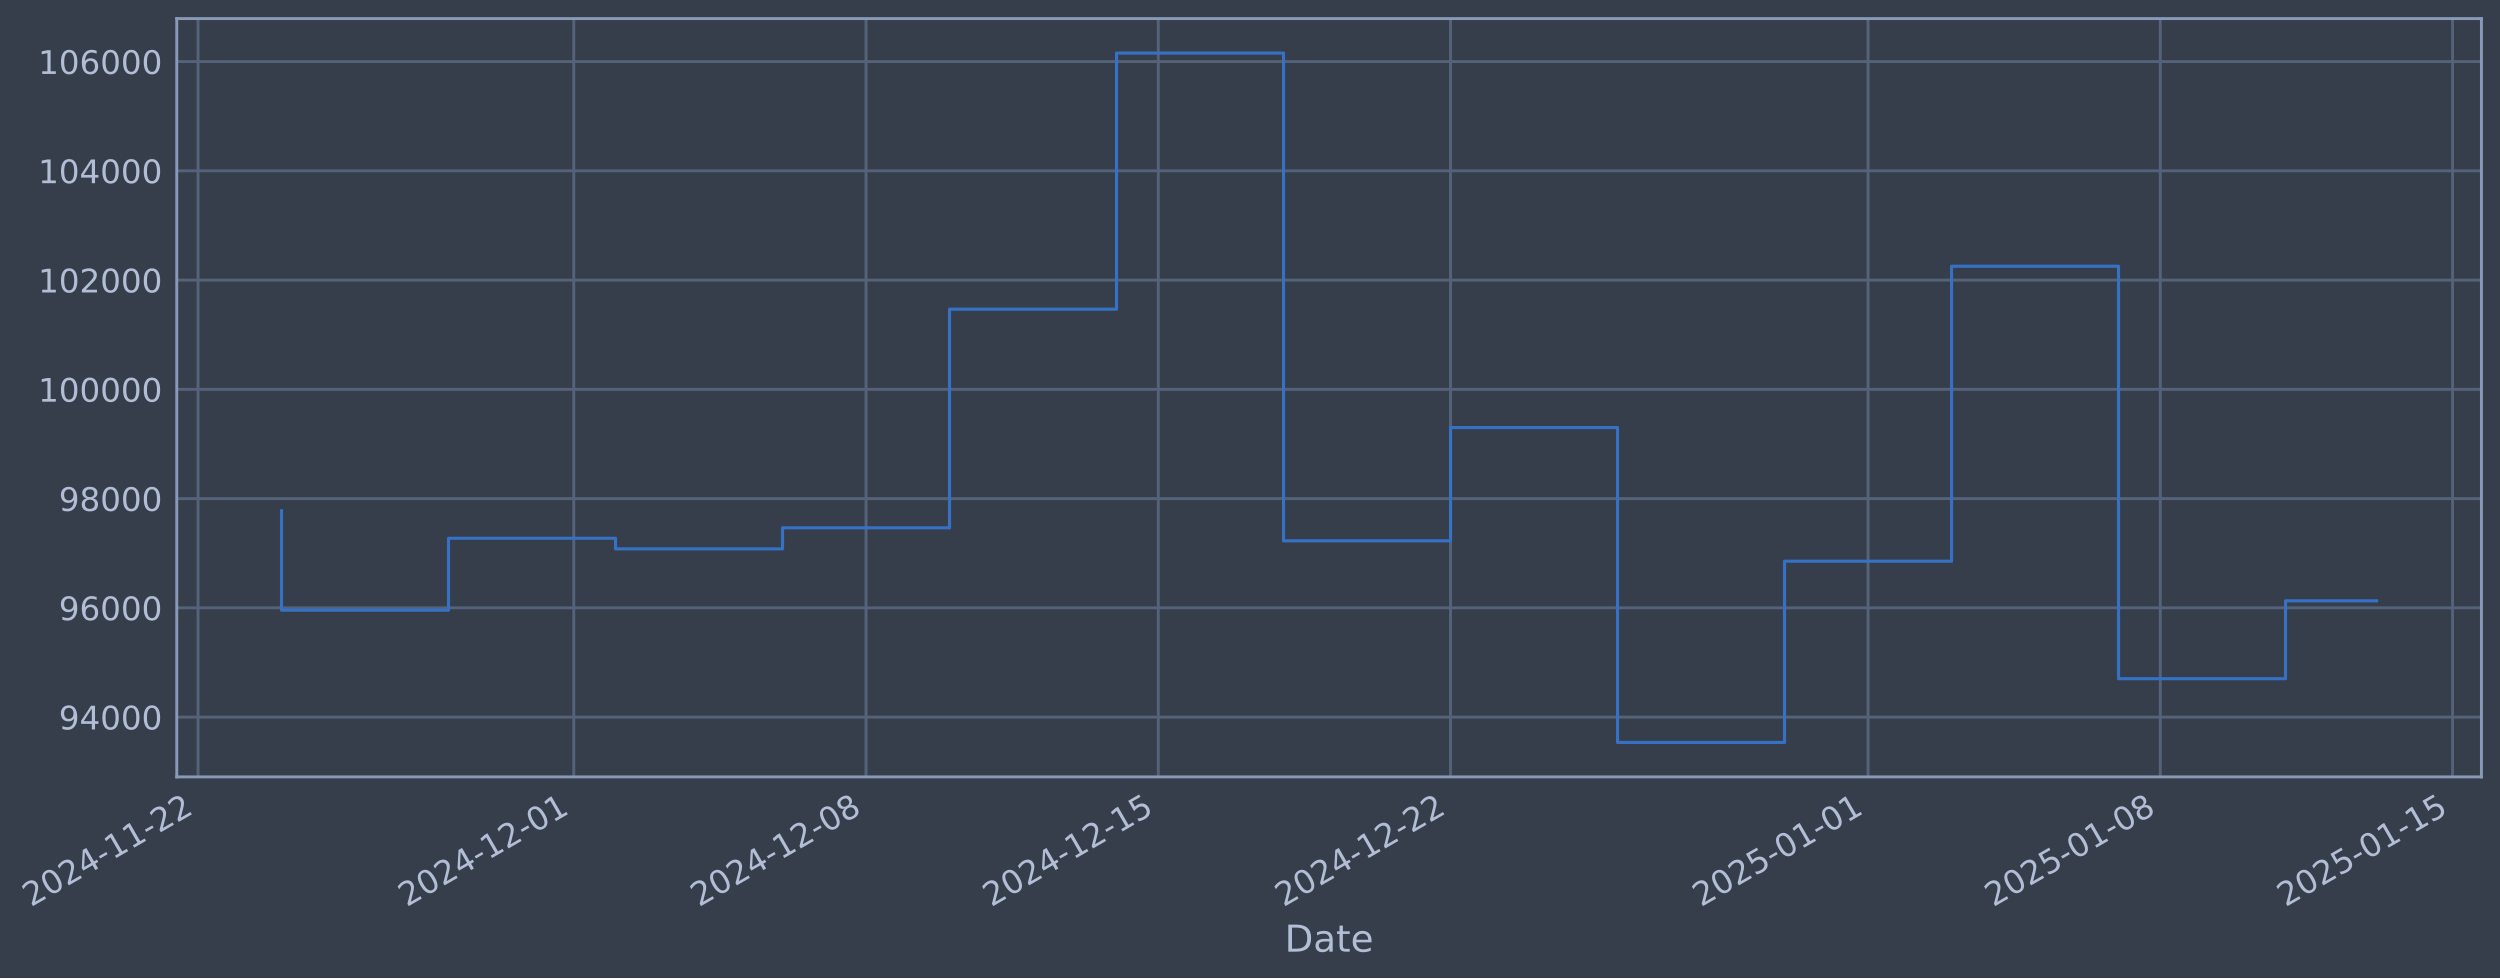
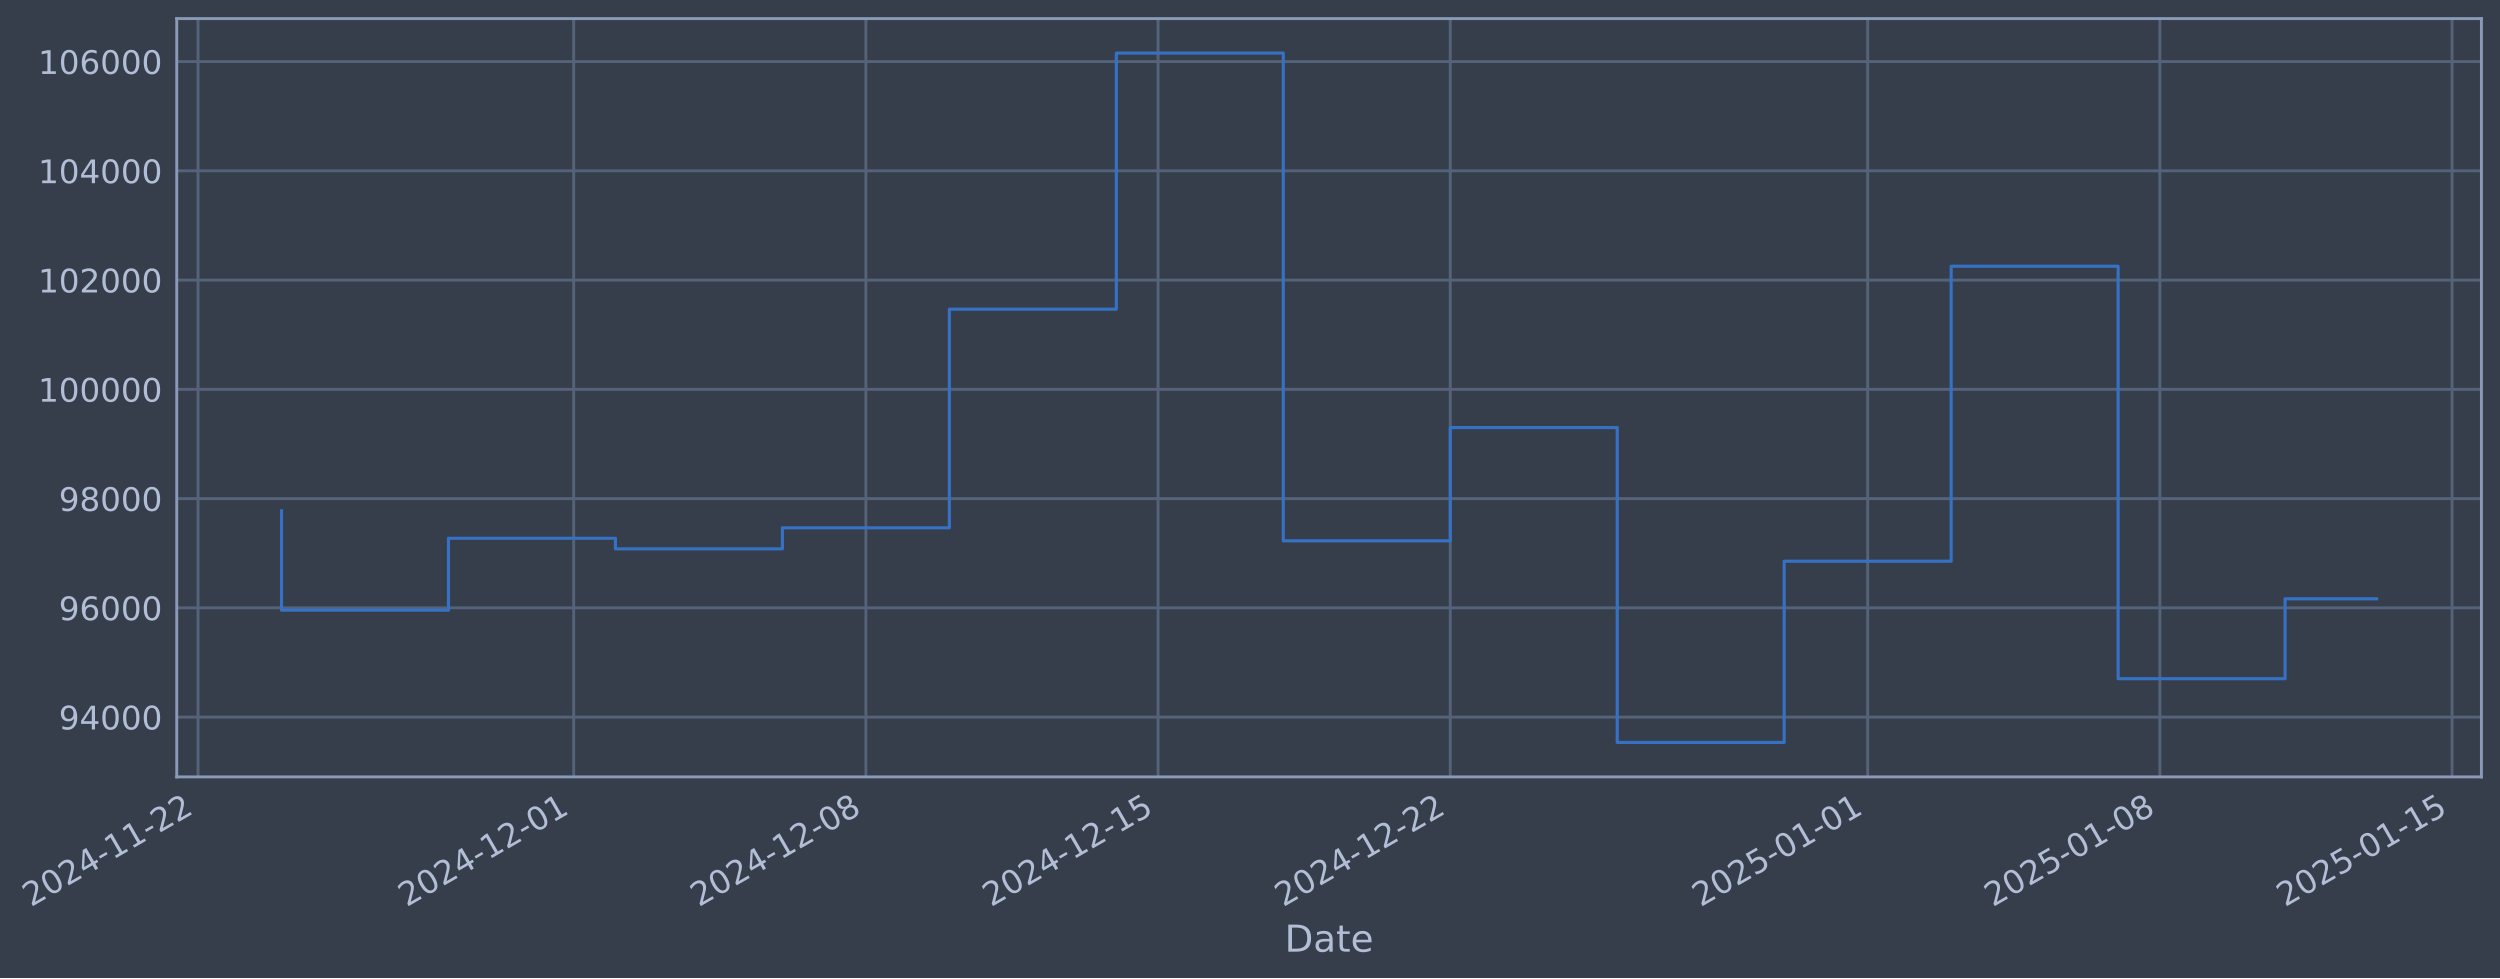
- <svg xmlns="http://www.w3.org/2000/svg" xmlns:xlink="http://www.w3.org/1999/xlink" width="968.478pt" height="378.87pt" viewBox="0 0 968.478 378.87" version="1.1">
+ <svg xmlns="http://www.w3.org/2000/svg" xmlns:xlink="http://www.w3.org/1999/xlink" width="968.471pt" height="378.87pt" viewBox="0 0 968.471 378.87" version="1.1">
  <defs>
    <style type="text/css">*{stroke-linejoin: round; stroke-linecap: butt}</style>
  </defs>
  <g id="figure_1">
    <g id="patch_1">
-       <path d="M 0 378.87  L 968.478 378.87  L 968.478 0  L 0 0  z " style="fill: #373e4b" />
+       <path d="M 0 378.87  L 968.471 378.87  L 968.471 0  L 0 0  z " style="fill: #373e4b" />
    </g>
    <g id="axes_1">
      <g id="patch_2">
-         <path d="M 68.478 300.96  L 961.278 300.96  L 961.278 7.2  L 68.478 7.2  z " style="fill: #373e4b" />
+         <path d="M 68.471 300.96  L 961.271 300.96  L 961.271 7.2  L 68.471 7.2  z " style="fill: #373e4b" />
      </g>
      <g id="matplotlib.axis_1">
        <g id="xtick_1">
          <g id="line2d_1">
-             <path d="M 76.713 300.96  L 76.713 7.2  " clip-path="url(#pb95e5f31c4)" style="fill: none; stroke: #546379; stroke-width: 1.12; stroke-linecap: square" />
+             <path d="M 76.713 300.96  L 76.713 7.2  " clip-path="url(#pc7d7c9ea34)" style="fill: none; stroke: #546379; stroke-width: 1.12; stroke-linecap: square" />
          </g>
          <g id="line2d_2" />
          <g id="text_1">
            <g style="fill: #b1bed6" transform="translate(11.98702 351.4642) rotate(-30) scale(0.126 -0.126)">
              <defs>
                <path id="DejaVuSans-32" d="M 1228 531  L 3431 531  L 3431 0  L 469 0  L 469 531  Q 828 903 1448 1529  Q 2069 2156 2228 2338  Q 2531 2678 2651 2914  Q 2772 3150 2772 3378  Q 2772 3750 2511 3984  Q 2250 4219 1831 4219  Q 1534 4219 1204 4116  Q 875 4013 500 3803  L 500 4441  Q 881 4594 1212 4672  Q 1544 4750 1819 4750  Q 2544 4750 2975 4387  Q 3406 4025 3406 3419  Q 3406 3131 3298 2873  Q 3191 2616 2906 2266  Q 2828 2175 2409 1742  Q 1991 1309 1228 531  z " transform="scale(0.015625)" />
                <path id="DejaVuSans-30" d="M 2034 4250  Q 1547 4250 1301 3770  Q 1056 3291 1056 2328  Q 1056 1369 1301 889  Q 1547 409 2034 409  Q 2525 409 2770 889  Q 3016 1369 3016 2328  Q 3016 3291 2770 3770  Q 2525 4250 2034 4250  z M 2034 4750  Q 2819 4750 3233 4129  Q 3647 3509 3647 2328  Q 3647 1150 3233 529  Q 2819 -91 2034 -91  Q 1250 -91 836 529  Q 422 1150 422 2328  Q 422 3509 836 4129  Q 1250 4750 2034 4750  z " transform="scale(0.015625)" />
                <path id="DejaVuSans-34" d="M 2419 4116  L 825 1625  L 2419 1625  L 2419 4116  z M 2253 4666  L 3047 4666  L 3047 1625  L 3713 1625  L 3713 1100  L 3047 1100  L 3047 0  L 2419 0  L 2419 1100  L 313 1100  L 313 1709  L 2253 4666  z " transform="scale(0.015625)" />
                <path id="DejaVuSans-2d" d="M 313 2009  L 1997 2009  L 1997 1497  L 313 1497  L 313 2009  z " transform="scale(0.015625)" />
                <path id="DejaVuSans-31" d="M 794 531  L 1825 531  L 1825 4091  L 703 3866  L 703 4441  L 1819 4666  L 2450 4666  L 2450 531  L 3481 531  L 3481 0  L 794 0  L 794 531  z " transform="scale(0.015625)" />
              </defs>
              <use xlink:href="#DejaVuSans-32" />
              <use xlink:href="#DejaVuSans-30" transform="translate(63.62305 0)" />
              <use xlink:href="#DejaVuSans-32" transform="translate(127.2461 0)" />
              <use xlink:href="#DejaVuSans-34" transform="translate(190.8691 0)" />
              <use xlink:href="#DejaVuSans-2d" transform="translate(254.4922 0)" />
              <use xlink:href="#DejaVuSans-31" transform="translate(290.5762 0)" />
              <use xlink:href="#DejaVuSans-31" transform="translate(354.1992 0)" />
              <use xlink:href="#DejaVuSans-2d" transform="translate(417.8223 0)" />
              <use xlink:href="#DejaVuSans-32" transform="translate(453.9062 0)" />
              <use xlink:href="#DejaVuSans-32" transform="translate(517.5293 0)" />
            </g>
          </g>
        </g>
        <g id="xtick_2">
          <g id="line2d_3">
-             <path d="M 222.276 300.96  L 222.276 7.2  " clip-path="url(#pb95e5f31c4)" style="fill: none; stroke: #546379; stroke-width: 1.12; stroke-linecap: square" />
+             <path d="M 222.243 300.96  L 222.243 7.2  " clip-path="url(#pc7d7c9ea34)" style="fill: none; stroke: #546379; stroke-width: 1.12; stroke-linecap: square" />
          </g>
          <g id="line2d_4" />
          <g id="text_2">
-             <g style="fill: #b1bed6" transform="translate(157.5507 351.4642) rotate(-30) scale(0.126 -0.126)">
+             <g style="fill: #b1bed6" transform="translate(157.5176 351.4642) rotate(-30) scale(0.126 -0.126)">
              <use xlink:href="#DejaVuSans-32" />
              <use xlink:href="#DejaVuSans-30" transform="translate(63.62305 0)" />
              <use xlink:href="#DejaVuSans-32" transform="translate(127.2461 0)" />
              <use xlink:href="#DejaVuSans-34" transform="translate(190.8691 0)" />
              <use xlink:href="#DejaVuSans-2d" transform="translate(254.4922 0)" />
              <use xlink:href="#DejaVuSans-31" transform="translate(290.5762 0)" />
              <use xlink:href="#DejaVuSans-32" transform="translate(354.1992 0)" />
              <use xlink:href="#DejaVuSans-2d" transform="translate(417.8223 0)" />
              <use xlink:href="#DejaVuSans-30" transform="translate(453.9062 0)" />
              <use xlink:href="#DejaVuSans-31" transform="translate(517.5293 0)" />
            </g>
          </g>
        </g>
        <g id="xtick_3">
          <g id="line2d_5">
-             <path d="M 335.492 300.96  L 335.492 7.2  " clip-path="url(#pb95e5f31c4)" style="fill: none; stroke: #546379; stroke-width: 1.12; stroke-linecap: square" />
+             <path d="M 335.434 300.96  L 335.434 7.2  " clip-path="url(#pc7d7c9ea34)" style="fill: none; stroke: #546379; stroke-width: 1.12; stroke-linecap: square" />
          </g>
          <g id="line2d_6" />
          <g id="text_3">
-             <g style="fill: #b1bed6" transform="translate(270.7669 351.4642) rotate(-30) scale(0.126 -0.126)">
+             <g style="fill: #b1bed6" transform="translate(270.7081 351.4642) rotate(-30) scale(0.126 -0.126)">
              <defs>
                <path id="DejaVuSans-38" d="M 2034 2216  Q 1584 2216 1326 1975  Q 1069 1734 1069 1313  Q 1069 891 1326 650  Q 1584 409 2034 409  Q 2484 409 2743 651  Q 3003 894 3003 1313  Q 3003 1734 2745 1975  Q 2488 2216 2034 2216  z M 1403 2484  Q 997 2584 770 2862  Q 544 3141 544 3541  Q 544 4100 942 4425  Q 1341 4750 2034 4750  Q 2731 4750 3128 4425  Q 3525 4100 3525 3541  Q 3525 3141 3298 2862  Q 3072 2584 2669 2484  Q 3125 2378 3379 2068  Q 3634 1759 3634 1313  Q 3634 634 3220 271  Q 2806 -91 2034 -91  Q 1263 -91 848 271  Q 434 634 434 1313  Q 434 1759 690 2068  Q 947 2378 1403 2484  z M 1172 3481  Q 1172 3119 1398 2916  Q 1625 2713 2034 2713  Q 2441 2713 2670 2916  Q 2900 3119 2900 3481  Q 2900 3844 2670 4047  Q 2441 4250 2034 4250  Q 1625 4250 1398 4047  Q 1172 3844 1172 3481  z " transform="scale(0.015625)" />
              </defs>
              <use xlink:href="#DejaVuSans-32" />
              <use xlink:href="#DejaVuSans-30" transform="translate(63.62305 0)" />
              <use xlink:href="#DejaVuSans-32" transform="translate(127.2461 0)" />
              <use xlink:href="#DejaVuSans-34" transform="translate(190.8691 0)" />
              <use xlink:href="#DejaVuSans-2d" transform="translate(254.4922 0)" />
              <use xlink:href="#DejaVuSans-31" transform="translate(290.5762 0)" />
              <use xlink:href="#DejaVuSans-32" transform="translate(354.1992 0)" />
              <use xlink:href="#DejaVuSans-2d" transform="translate(417.8223 0)" />
              <use xlink:href="#DejaVuSans-30" transform="translate(453.9062 0)" />
              <use xlink:href="#DejaVuSans-38" transform="translate(517.5293 0)" />
            </g>
          </g>
        </g>
        <g id="xtick_4">
          <g id="line2d_7">
-             <path d="M 448.709 300.96  L 448.709 7.2  " clip-path="url(#pb95e5f31c4)" style="fill: none; stroke: #546379; stroke-width: 1.12; stroke-linecap: square" />
+             <path d="M 448.624 300.96  L 448.624 7.2  " clip-path="url(#pc7d7c9ea34)" style="fill: none; stroke: #546379; stroke-width: 1.12; stroke-linecap: square" />
          </g>
          <g id="line2d_8" />
          <g id="text_4">
-             <g style="fill: #b1bed6" transform="translate(383.9832 351.4642) rotate(-30) scale(0.126 -0.126)">
+             <g style="fill: #b1bed6" transform="translate(383.8986 351.4642) rotate(-30) scale(0.126 -0.126)">
              <defs>
                <path id="DejaVuSans-35" d="M 691 4666  L 3169 4666  L 3169 4134  L 1269 4134  L 1269 2991  Q 1406 3038 1543 3061  Q 1681 3084 1819 3084  Q 2600 3084 3056 2656  Q 3513 2228 3513 1497  Q 3513 744 3044 326  Q 2575 -91 1722 -91  Q 1428 -91 1123 -41  Q 819 9 494 109  L 494 744  Q 775 591 1075 516  Q 1375 441 1709 441  Q 2250 441 2565 725  Q 2881 1009 2881 1497  Q 2881 1984 2565 2268  Q 2250 2553 1709 2553  Q 1456 2553 1204 2497  Q 953 2441 691 2322  L 691 4666  z " transform="scale(0.015625)" />
              </defs>
              <use xlink:href="#DejaVuSans-32" />
              <use xlink:href="#DejaVuSans-30" transform="translate(63.62305 0)" />
              <use xlink:href="#DejaVuSans-32" transform="translate(127.2461 0)" />
              <use xlink:href="#DejaVuSans-34" transform="translate(190.8691 0)" />
              <use xlink:href="#DejaVuSans-2d" transform="translate(254.4922 0)" />
              <use xlink:href="#DejaVuSans-31" transform="translate(290.5762 0)" />
              <use xlink:href="#DejaVuSans-32" transform="translate(354.1992 0)" />
              <use xlink:href="#DejaVuSans-2d" transform="translate(417.8223 0)" />
              <use xlink:href="#DejaVuSans-31" transform="translate(453.9062 0)" />
              <use xlink:href="#DejaVuSans-35" transform="translate(517.5293 0)" />
            </g>
          </g>
        </g>
        <g id="xtick_5">
          <g id="line2d_9">
-             <path d="M 561.925 300.96  L 561.925 7.2  " clip-path="url(#pb95e5f31c4)" style="fill: none; stroke: #546379; stroke-width: 1.12; stroke-linecap: square" />
+             <path d="M 561.815 300.96  L 561.815 7.2  " clip-path="url(#pc7d7c9ea34)" style="fill: none; stroke: #546379; stroke-width: 1.12; stroke-linecap: square" />
          </g>
          <g id="line2d_10" />
          <g id="text_5">
-             <g style="fill: #b1bed6" transform="translate(497.1994 351.4642) rotate(-30) scale(0.126 -0.126)">
+             <g style="fill: #b1bed6" transform="translate(497.0891 351.4642) rotate(-30) scale(0.126 -0.126)">
              <use xlink:href="#DejaVuSans-32" />
              <use xlink:href="#DejaVuSans-30" transform="translate(63.62305 0)" />
              <use xlink:href="#DejaVuSans-32" transform="translate(127.2461 0)" />
              <use xlink:href="#DejaVuSans-34" transform="translate(190.8691 0)" />
              <use xlink:href="#DejaVuSans-2d" transform="translate(254.4922 0)" />
              <use xlink:href="#DejaVuSans-31" transform="translate(290.5762 0)" />
              <use xlink:href="#DejaVuSans-32" transform="translate(354.1992 0)" />
              <use xlink:href="#DejaVuSans-2d" transform="translate(417.8223 0)" />
              <use xlink:href="#DejaVuSans-32" transform="translate(453.9062 0)" />
              <use xlink:href="#DejaVuSans-32" transform="translate(517.5293 0)" />
            </g>
          </g>
        </g>
        <g id="xtick_6">
          <g id="line2d_11">
-             <path d="M 723.662 300.96  L 723.662 7.2  " clip-path="url(#pb95e5f31c4)" style="fill: none; stroke: #546379; stroke-width: 1.12; stroke-linecap: square" />
+             <path d="M 723.515 300.96  L 723.515 7.2  " clip-path="url(#pc7d7c9ea34)" style="fill: none; stroke: #546379; stroke-width: 1.12; stroke-linecap: square" />
          </g>
          <g id="line2d_12" />
          <g id="text_6">
-             <g style="fill: #b1bed6" transform="translate(658.9368 351.4642) rotate(-30) scale(0.126 -0.126)">
+             <g style="fill: #b1bed6" transform="translate(658.7897 351.4642) rotate(-30) scale(0.126 -0.126)">
              <use xlink:href="#DejaVuSans-32" />
              <use xlink:href="#DejaVuSans-30" transform="translate(63.62305 0)" />
              <use xlink:href="#DejaVuSans-32" transform="translate(127.2461 0)" />
              <use xlink:href="#DejaVuSans-35" transform="translate(190.8691 0)" />
              <use xlink:href="#DejaVuSans-2d" transform="translate(254.4922 0)" />
              <use xlink:href="#DejaVuSans-30" transform="translate(290.5762 0)" />
              <use xlink:href="#DejaVuSans-31" transform="translate(354.1992 0)" />
              <use xlink:href="#DejaVuSans-2d" transform="translate(417.8223 0)" />
              <use xlink:href="#DejaVuSans-30" transform="translate(453.9062 0)" />
              <use xlink:href="#DejaVuSans-31" transform="translate(517.5293 0)" />
            </g>
          </g>
        </g>
        <g id="xtick_7">
          <g id="line2d_13">
-             <path d="M 836.879 300.96  L 836.879 7.2  " clip-path="url(#pb95e5f31c4)" style="fill: none; stroke: #546379; stroke-width: 1.12; stroke-linecap: square" />
+             <path d="M 836.706 300.96  L 836.706 7.2  " clip-path="url(#pc7d7c9ea34)" style="fill: none; stroke: #546379; stroke-width: 1.12; stroke-linecap: square" />
          </g>
          <g id="line2d_14" />
          <g id="text_7">
-             <g style="fill: #b1bed6" transform="translate(772.1531 351.4642) rotate(-30) scale(0.126 -0.126)">
+             <g style="fill: #b1bed6" transform="translate(771.9802 351.4642) rotate(-30) scale(0.126 -0.126)">
              <use xlink:href="#DejaVuSans-32" />
              <use xlink:href="#DejaVuSans-30" transform="translate(63.62305 0)" />
              <use xlink:href="#DejaVuSans-32" transform="translate(127.2461 0)" />
              <use xlink:href="#DejaVuSans-35" transform="translate(190.8691 0)" />
              <use xlink:href="#DejaVuSans-2d" transform="translate(254.4922 0)" />
              <use xlink:href="#DejaVuSans-30" transform="translate(290.5762 0)" />
              <use xlink:href="#DejaVuSans-31" transform="translate(354.1992 0)" />
              <use xlink:href="#DejaVuSans-2d" transform="translate(417.8223 0)" />
              <use xlink:href="#DejaVuSans-30" transform="translate(453.9062 0)" />
              <use xlink:href="#DejaVuSans-38" transform="translate(517.5293 0)" />
            </g>
          </g>
        </g>
        <g id="xtick_8">
          <g id="line2d_15">
-             <path d="M 950.095 300.96  L 950.095 7.2  " clip-path="url(#pb95e5f31c4)" style="fill: none; stroke: #546379; stroke-width: 1.12; stroke-linecap: square" />
+             <path d="M 949.896 300.96  L 949.896 7.2  " clip-path="url(#pc7d7c9ea34)" style="fill: none; stroke: #546379; stroke-width: 1.12; stroke-linecap: square" />
          </g>
          <g id="line2d_16" />
          <g id="text_8">
-             <g style="fill: #b1bed6" transform="translate(885.3693 351.4642) rotate(-30) scale(0.126 -0.126)">
+             <g style="fill: #b1bed6" transform="translate(885.1707 351.4642) rotate(-30) scale(0.126 -0.126)">
              <use xlink:href="#DejaVuSans-32" />
              <use xlink:href="#DejaVuSans-30" transform="translate(63.62305 0)" />
              <use xlink:href="#DejaVuSans-32" transform="translate(127.2461 0)" />
              <use xlink:href="#DejaVuSans-35" transform="translate(190.8691 0)" />
              <use xlink:href="#DejaVuSans-2d" transform="translate(254.4922 0)" />
              <use xlink:href="#DejaVuSans-30" transform="translate(290.5762 0)" />
              <use xlink:href="#DejaVuSans-31" transform="translate(354.1992 0)" />
              <use xlink:href="#DejaVuSans-2d" transform="translate(417.8223 0)" />
              <use xlink:href="#DejaVuSans-31" transform="translate(453.9062 0)" />
              <use xlink:href="#DejaVuSans-35" transform="translate(517.5293 0)" />
            </g>
          </g>
        </g>
        <g id="text_9">
-           <g style="fill: #b1bed6" transform="translate(497.6691 368.6753) scale(0.144 -0.144)">
+           <g style="fill: #b1bed6" transform="translate(497.6617 368.6753) scale(0.144 -0.144)">
            <defs>
              <path id="DejaVuSans-44" d="M 1259 4147  L 1259 519  L 2022 519  Q 2988 519 3436 956  Q 3884 1394 3884 2338  Q 3884 3275 3436 3711  Q 2988 4147 2022 4147  L 1259 4147  z M 628 4666  L 1925 4666  Q 3281 4666 3915 4102  Q 4550 3538 4550 2338  Q 4550 1131 3912 565  Q 3275 0 1925 0  L 628 0  L 628 4666  z " transform="scale(0.015625)" />
              <path id="DejaVuSans-61" d="M 2194 1759  Q 1497 1759 1228 1600  Q 959 1441 959 1056  Q 959 750 1161 570  Q 1363 391 1709 391  Q 2188 391 2477 730  Q 2766 1069 2766 1631  L 2766 1759  L 2194 1759  z M 3341 1997  L 3341 0  L 2766 0  L 2766 531  Q 2569 213 2275 61  Q 1981 -91 1556 -91  Q 1019 -91 701 211  Q 384 513 384 1019  Q 384 1609 779 1909  Q 1175 2209 1959 2209  L 2766 2209  L 2766 2266  Q 2766 2663 2505 2880  Q 2244 3097 1772 3097  Q 1472 3097 1187 3025  Q 903 2953 641 2809  L 641 3341  Q 956 3463 1253 3523  Q 1550 3584 1831 3584  Q 2591 3584 2966 3190  Q 3341 2797 3341 1997  z " transform="scale(0.015625)" />
              <path id="DejaVuSans-74" d="M 1172 4494  L 1172 3500  L 2356 3500  L 2356 3053  L 1172 3053  L 1172 1153  Q 1172 725 1289 603  Q 1406 481 1766 481  L 2356 481  L 2356 0  L 1766 0  Q 1100 0 847 248  Q 594 497 594 1153  L 594 3053  L 172 3053  L 172 3500  L 594 3500  L 594 4494  L 1172 4494  z " transform="scale(0.015625)" />
              <path id="DejaVuSans-65" d="M 3597 1894  L 3597 1613  L 953 1613  Q 991 1019 1311 708  Q 1631 397 2203 397  Q 2534 397 2845 478  Q 3156 559 3463 722  L 3463 178  Q 3153 47 2828 -22  Q 2503 -91 2169 -91  Q 1331 -91 842 396  Q 353 884 353 1716  Q 353 2575 817 3079  Q 1281 3584 2069 3584  Q 2775 3584 3186 3129  Q 3597 2675 3597 1894  z M 3022 2063  Q 3016 2534 2758 2815  Q 2500 3097 2075 3097  Q 1594 3097 1305 2825  Q 1016 2553 972 2059  L 3022 2063  z " transform="scale(0.015625)" />
            </defs>
            <use xlink:href="#DejaVuSans-44" />
            <use xlink:href="#DejaVuSans-61" transform="translate(77.00195 0)" />
            <use xlink:href="#DejaVuSans-74" transform="translate(138.2812 0)" />
            <use xlink:href="#DejaVuSans-65" transform="translate(177.4902 0)" />
          </g>
        </g>
      </g>
      <g id="matplotlib.axis_2">
        <g id="ytick_1">
          <g id="line2d_17">
-             <path d="M 68.478 277.797  L 961.278 277.797  " clip-path="url(#pb95e5f31c4)" style="fill: none; stroke: #546379; stroke-width: 1.12; stroke-linecap: square" />
+             <path d="M 68.471 277.797  L 961.271 277.797  " clip-path="url(#pc7d7c9ea34)" style="fill: none; stroke: #546379; stroke-width: 1.12; stroke-linecap: square" />
          </g>
          <g id="line2d_18" />
          <g id="text_10">
-             <g style="fill: #b1bed6" transform="translate(22.79445 282.5841) scale(0.126 -0.126)">
+             <g style="fill: #b1bed6" transform="translate(22.78709 282.5841) scale(0.126 -0.126)">
              <defs>
                <path id="DejaVuSans-39" d="M 703 97  L 703 672  Q 941 559 1184 500  Q 1428 441 1663 441  Q 2288 441 2617 861  Q 2947 1281 2994 2138  Q 2813 1869 2534 1725  Q 2256 1581 1919 1581  Q 1219 1581 811 2004  Q 403 2428 403 3163  Q 403 3881 828 4315  Q 1253 4750 1959 4750  Q 2769 4750 3195 4129  Q 3622 3509 3622 2328  Q 3622 1225 3098 567  Q 2575 -91 1691 -91  Q 1453 -91 1209 -44  Q 966 3 703 97  z M 1959 2075  Q 2384 2075 2632 2365  Q 2881 2656 2881 3163  Q 2881 3666 2632 3958  Q 2384 4250 1959 4250  Q 1534 4250 1286 3958  Q 1038 3666 1038 3163  Q 1038 2656 1286 2365  Q 1534 2075 1959 2075  z " transform="scale(0.015625)" />
              </defs>
              <use xlink:href="#DejaVuSans-39" />
              <use xlink:href="#DejaVuSans-34" transform="translate(63.62305 0)" />
              <use xlink:href="#DejaVuSans-30" transform="translate(127.2461 0)" />
              <use xlink:href="#DejaVuSans-30" transform="translate(190.8691 0)" />
              <use xlink:href="#DejaVuSans-30" transform="translate(254.4922 0)" />
            </g>
          </g>
        </g>
        <g id="ytick_2">
          <g id="line2d_19">
-             <path d="M 68.478 235.473  L 961.278 235.473  " clip-path="url(#pb95e5f31c4)" style="fill: none; stroke: #546379; stroke-width: 1.12; stroke-linecap: square" />
+             <path d="M 68.471 235.473  L 961.271 235.473  " clip-path="url(#pc7d7c9ea34)" style="fill: none; stroke: #546379; stroke-width: 1.12; stroke-linecap: square" />
          </g>
          <g id="line2d_20" />
          <g id="text_11">
-             <g style="fill: #b1bed6" transform="translate(22.79445 240.2602) scale(0.126 -0.126)">
+             <g style="fill: #b1bed6" transform="translate(22.78709 240.2602) scale(0.126 -0.126)">
              <defs>
                <path id="DejaVuSans-36" d="M 2113 2584  Q 1688 2584 1439 2293  Q 1191 2003 1191 1497  Q 1191 994 1439 701  Q 1688 409 2113 409  Q 2538 409 2786 701  Q 3034 994 3034 1497  Q 3034 2003 2786 2293  Q 2538 2584 2113 2584  z M 3366 4563  L 3366 3988  Q 3128 4100 2886 4159  Q 2644 4219 2406 4219  Q 1781 4219 1451 3797  Q 1122 3375 1075 2522  Q 1259 2794 1537 2939  Q 1816 3084 2150 3084  Q 2853 3084 3261 2657  Q 3669 2231 3669 1497  Q 3669 778 3244 343  Q 2819 -91 2113 -91  Q 1303 -91 875 529  Q 447 1150 447 2328  Q 447 3434 972 4092  Q 1497 4750 2381 4750  Q 2619 4750 2861 4703  Q 3103 4656 3366 4563  z " transform="scale(0.015625)" />
              </defs>
              <use xlink:href="#DejaVuSans-39" />
              <use xlink:href="#DejaVuSans-36" transform="translate(63.62305 0)" />
              <use xlink:href="#DejaVuSans-30" transform="translate(127.2461 0)" />
              <use xlink:href="#DejaVuSans-30" transform="translate(190.8691 0)" />
              <use xlink:href="#DejaVuSans-30" transform="translate(254.4922 0)" />
            </g>
          </g>
        </g>
        <g id="ytick_3">
          <g id="line2d_21">
-             <path d="M 68.478 193.149  L 961.278 193.149  " clip-path="url(#pb95e5f31c4)" style="fill: none; stroke: #546379; stroke-width: 1.12; stroke-linecap: square" />
+             <path d="M 68.471 193.149  L 961.271 193.149  " clip-path="url(#pc7d7c9ea34)" style="fill: none; stroke: #546379; stroke-width: 1.12; stroke-linecap: square" />
          </g>
          <g id="line2d_22" />
          <g id="text_12">
-             <g style="fill: #b1bed6" transform="translate(22.79445 197.9364) scale(0.126 -0.126)">
+             <g style="fill: #b1bed6" transform="translate(22.78709 197.9364) scale(0.126 -0.126)">
              <use xlink:href="#DejaVuSans-39" />
              <use xlink:href="#DejaVuSans-38" transform="translate(63.62305 0)" />
              <use xlink:href="#DejaVuSans-30" transform="translate(127.2461 0)" />
              <use xlink:href="#DejaVuSans-30" transform="translate(190.8691 0)" />
              <use xlink:href="#DejaVuSans-30" transform="translate(254.4922 0)" />
            </g>
          </g>
        </g>
        <g id="ytick_4">
          <g id="line2d_23">
-             <path d="M 68.478 150.826  L 961.278 150.826  " clip-path="url(#pb95e5f31c4)" style="fill: none; stroke: #546379; stroke-width: 1.12; stroke-linecap: square" />
+             <path d="M 68.471 150.826  L 961.271 150.826  " clip-path="url(#pc7d7c9ea34)" style="fill: none; stroke: #546379; stroke-width: 1.12; stroke-linecap: square" />
          </g>
          <g id="line2d_24" />
          <g id="text_13">
-             <g style="fill: #b1bed6" transform="translate(14.7777 155.6126) scale(0.126 -0.126)">
+             <g style="fill: #b1bed6" transform="translate(14.77034 155.6126) scale(0.126 -0.126)">
              <use xlink:href="#DejaVuSans-31" />
              <use xlink:href="#DejaVuSans-30" transform="translate(63.62305 0)" />
              <use xlink:href="#DejaVuSans-30" transform="translate(127.2461 0)" />
              <use xlink:href="#DejaVuSans-30" transform="translate(190.8691 0)" />
              <use xlink:href="#DejaVuSans-30" transform="translate(254.4922 0)" />
              <use xlink:href="#DejaVuSans-30" transform="translate(318.1152 0)" />
            </g>
          </g>
        </g>
        <g id="ytick_5">
          <g id="line2d_25">
-             <path d="M 68.478 108.502  L 961.278 108.502  " clip-path="url(#pb95e5f31c4)" style="fill: none; stroke: #546379; stroke-width: 1.12; stroke-linecap: square" />
+             <path d="M 68.471 108.502  L 961.271 108.502  " clip-path="url(#pc7d7c9ea34)" style="fill: none; stroke: #546379; stroke-width: 1.12; stroke-linecap: square" />
          </g>
          <g id="line2d_26" />
          <g id="text_14">
-             <g style="fill: #b1bed6" transform="translate(14.7777 113.2888) scale(0.126 -0.126)">
+             <g style="fill: #b1bed6" transform="translate(14.77034 113.2888) scale(0.126 -0.126)">
              <use xlink:href="#DejaVuSans-31" />
              <use xlink:href="#DejaVuSans-30" transform="translate(63.62305 0)" />
              <use xlink:href="#DejaVuSans-32" transform="translate(127.2461 0)" />
              <use xlink:href="#DejaVuSans-30" transform="translate(190.8691 0)" />
              <use xlink:href="#DejaVuSans-30" transform="translate(254.4922 0)" />
              <use xlink:href="#DejaVuSans-30" transform="translate(318.1152 0)" />
            </g>
          </g>
        </g>
        <g id="ytick_6">
          <g id="line2d_27">
-             <path d="M 68.478 66.178  L 961.278 66.178  " clip-path="url(#pb95e5f31c4)" style="fill: none; stroke: #546379; stroke-width: 1.12; stroke-linecap: square" />
+             <path d="M 68.471 66.178  L 961.271 66.178  " clip-path="url(#pc7d7c9ea34)" style="fill: none; stroke: #546379; stroke-width: 1.12; stroke-linecap: square" />
          </g>
          <g id="line2d_28" />
          <g id="text_15">
-             <g style="fill: #b1bed6" transform="translate(14.7777 70.96502) scale(0.126 -0.126)">
+             <g style="fill: #b1bed6" transform="translate(14.77034 70.96502) scale(0.126 -0.126)">
              <use xlink:href="#DejaVuSans-31" />
              <use xlink:href="#DejaVuSans-30" transform="translate(63.62305 0)" />
              <use xlink:href="#DejaVuSans-34" transform="translate(127.2461 0)" />
              <use xlink:href="#DejaVuSans-30" transform="translate(190.8691 0)" />
              <use xlink:href="#DejaVuSans-30" transform="translate(254.4922 0)" />
              <use xlink:href="#DejaVuSans-30" transform="translate(318.1152 0)" />
            </g>
          </g>
        </g>
        <g id="ytick_7">
          <g id="line2d_29">
-             <path d="M 68.478 23.854  L 961.278 23.854  " clip-path="url(#pb95e5f31c4)" style="fill: none; stroke: #546379; stroke-width: 1.12; stroke-linecap: square" />
+             <path d="M 68.471 23.854  L 961.271 23.854  " clip-path="url(#pc7d7c9ea34)" style="fill: none; stroke: #546379; stroke-width: 1.12; stroke-linecap: square" />
          </g>
          <g id="line2d_30" />
          <g id="text_16">
-             <g style="fill: #b1bed6" transform="translate(14.7777 28.64121) scale(0.126 -0.126)">
+             <g style="fill: #b1bed6" transform="translate(14.77034 28.64121) scale(0.126 -0.126)">
              <use xlink:href="#DejaVuSans-31" />
              <use xlink:href="#DejaVuSans-30" transform="translate(63.62305 0)" />
              <use xlink:href="#DejaVuSans-36" transform="translate(127.2461 0)" />
              <use xlink:href="#DejaVuSans-30" transform="translate(190.8691 0)" />
              <use xlink:href="#DejaVuSans-30" transform="translate(254.4922 0)" />
              <use xlink:href="#DejaVuSans-30" transform="translate(318.1152 0)" />
            </g>
          </g>
        </g>
      </g>
      <g id="line2d_31">
-         <path d="M 109.06 197.87  L 109.06 236.383  L 173.755 236.383  L 173.755 208.521  L 238.45 208.521  L 238.45 212.628  L 303.145 212.628  L 303.145 204.459  L 367.84 204.459  L 367.84 119.77  L 432.535 119.77  L 432.535 20.553  L 497.23 20.553  L 497.23 209.517  L 561.925 209.517  L 561.925 165.636  L 626.62 165.636  L 626.62 287.607  L 691.315 287.607  L 691.315 217.409  L 756.01 217.409  L 756.01 103.141  L 820.705 103.141  L 820.705 262.927  L 885.4 262.927  L 885.4 232.757  L 920.696 232.757  " clip-path="url(#pb95e5f31c4)" style="fill: none; stroke: #3572c6; stroke-width: 1.2; stroke-linecap: square" />
+         <path d="M 109.053 197.87  L 109.053 236.383  L 173.733 236.383  L 173.733 208.521  L 238.413 208.521  L 238.413 212.628  L 303.093 212.628  L 303.093 204.459  L 367.774 204.459  L 367.774 119.77  L 432.454 119.77  L 432.454 20.553  L 497.134 20.553  L 497.134 209.517  L 561.815 209.517  L 561.815 165.636  L 626.495 165.636  L 626.495 287.607  L 691.175 287.607  L 691.175 217.409  L 755.855 217.409  L 755.855 103.141  L 820.536 103.141  L 820.536 262.927  L 885.216 262.927  L 885.216 231.979  L 920.689 231.979  " clip-path="url(#pc7d7c9ea34)" style="fill: none; stroke: #3572c6; stroke-width: 1.2; stroke-linecap: square" />
      </g>
      <g id="patch_3">
-         <path d="M 68.478 300.96  L 68.478 7.2  " style="fill: none; stroke: #899ab8; stroke-width: 1.12; stroke-linejoin: miter; stroke-linecap: square" />
+         <path d="M 68.471 300.96  L 68.471 7.2  " style="fill: none; stroke: #899ab8; stroke-width: 1.12; stroke-linejoin: miter; stroke-linecap: square" />
      </g>
      <g id="patch_4">
-         <path d="M 961.278 300.96  L 961.278 7.2  " style="fill: none; stroke: #899ab8; stroke-width: 1.12; stroke-linejoin: miter; stroke-linecap: square" />
+         <path d="M 961.271 300.96  L 961.271 7.2  " style="fill: none; stroke: #899ab8; stroke-width: 1.12; stroke-linejoin: miter; stroke-linecap: square" />
      </g>
      <g id="patch_5">
-         <path d="M 68.478 300.96  L 961.278 300.96  " style="fill: none; stroke: #899ab8; stroke-width: 1.12; stroke-linejoin: miter; stroke-linecap: square" />
+         <path d="M 68.471 300.96  L 961.271 300.96  " style="fill: none; stroke: #899ab8; stroke-width: 1.12; stroke-linejoin: miter; stroke-linecap: square" />
      </g>
      <g id="patch_6">
-         <path d="M 68.478 7.2  L 961.278 7.2  " style="fill: none; stroke: #899ab8; stroke-width: 1.12; stroke-linejoin: miter; stroke-linecap: square" />
+         <path d="M 68.471 7.2  L 961.271 7.2  " style="fill: none; stroke: #899ab8; stroke-width: 1.12; stroke-linejoin: miter; stroke-linecap: square" />
      </g>
    </g>
  </g>
  <defs>
-     <clipPath id="pb95e5f31c4">
-       <rect x="68.478" y="7.2" width="892.8" height="293.76" />
+     <clipPath id="pc7d7c9ea34">
+       <rect x="68.471" y="7.2" width="892.8" height="293.76" />
    </clipPath>
  </defs>
</svg>
